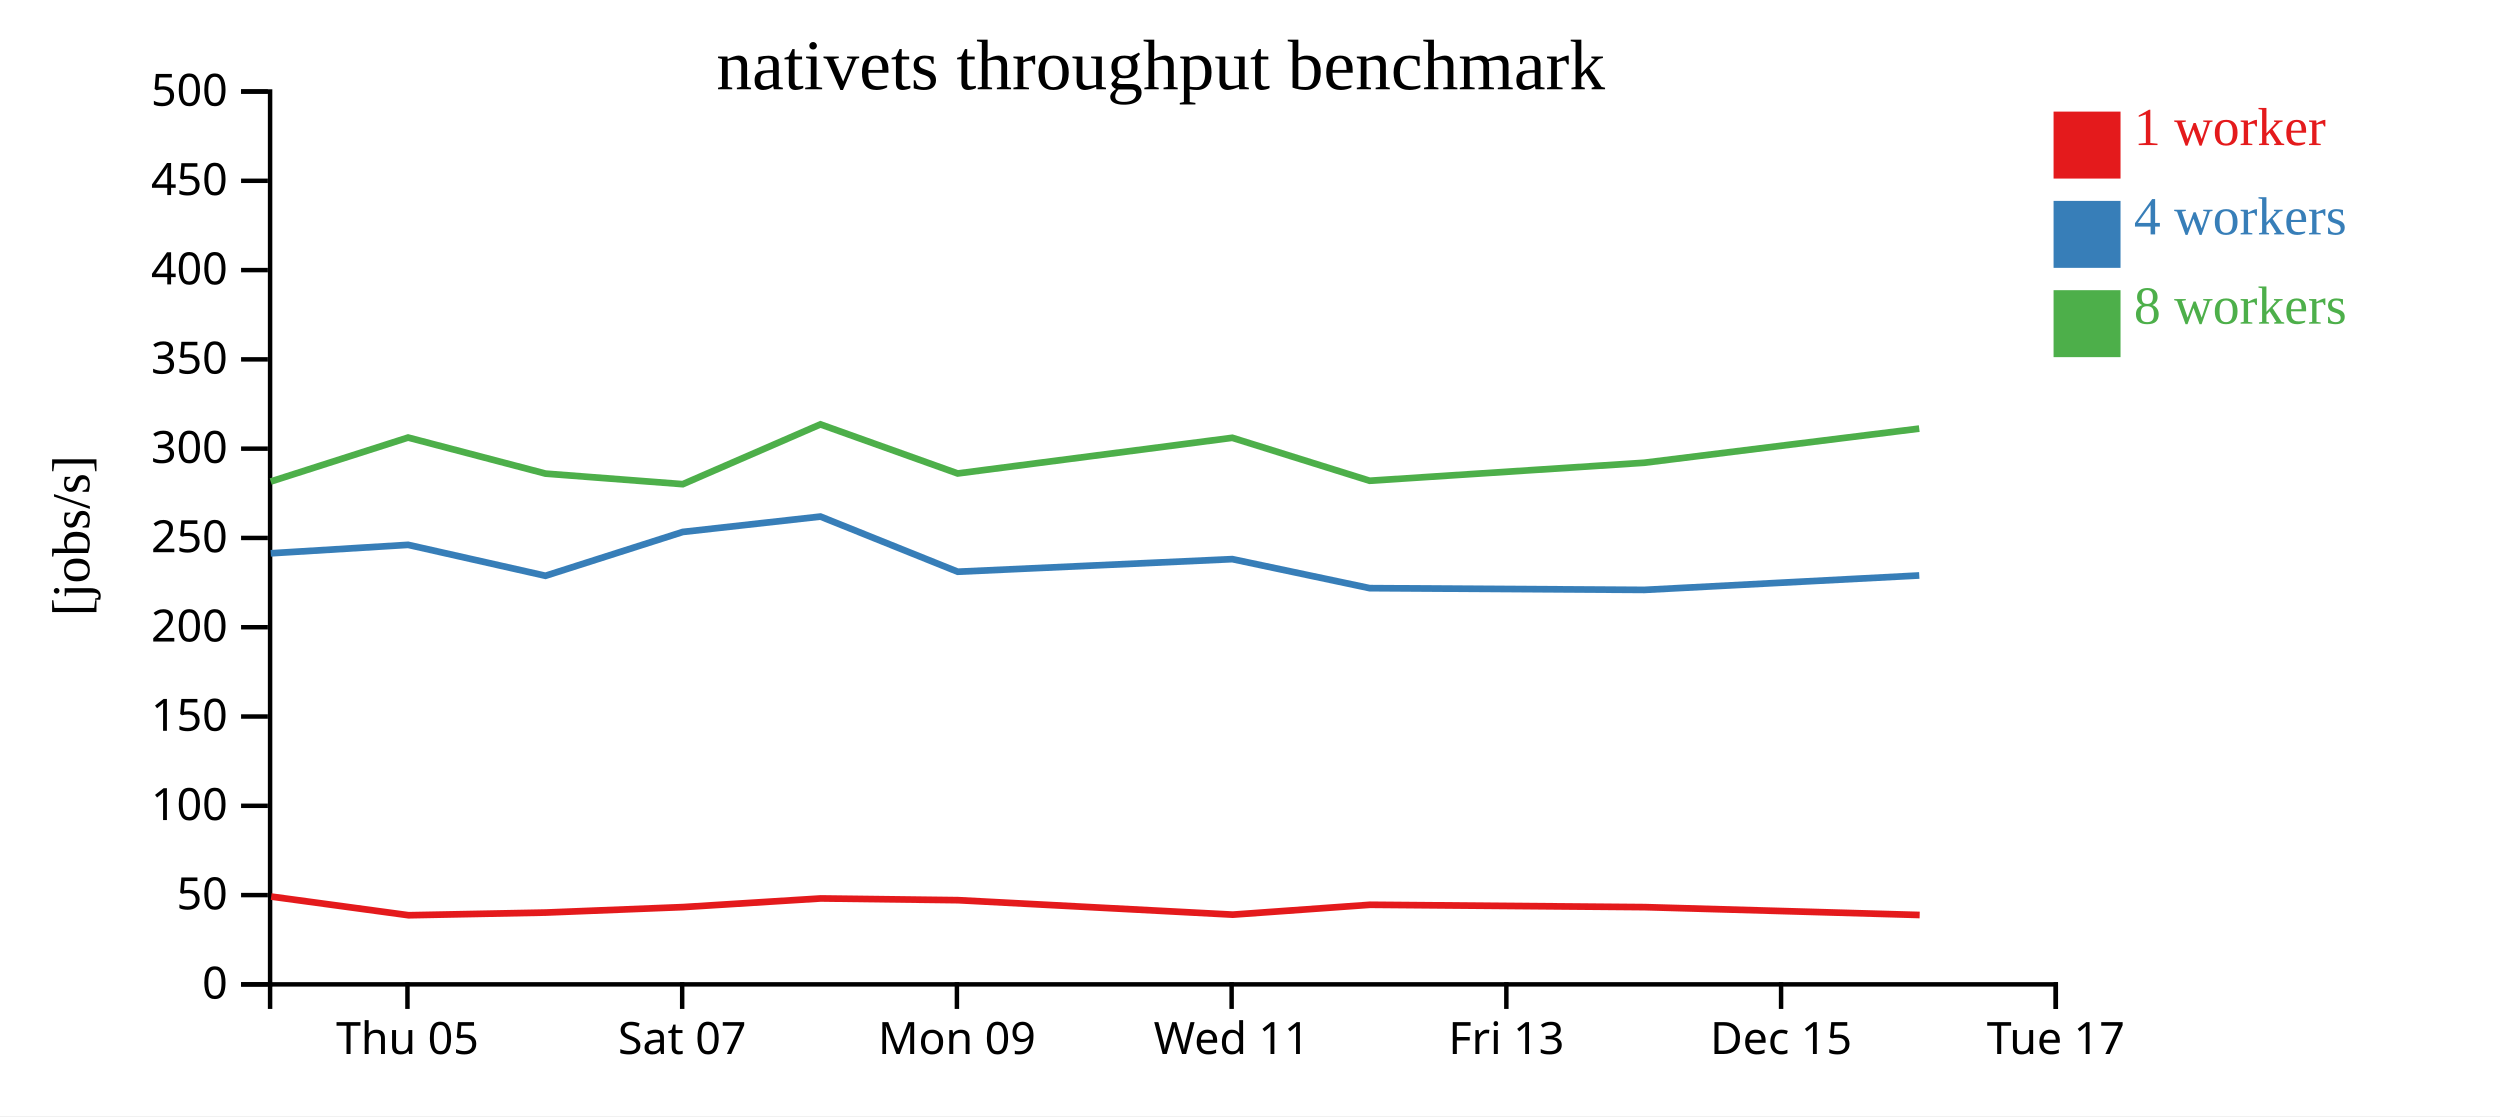
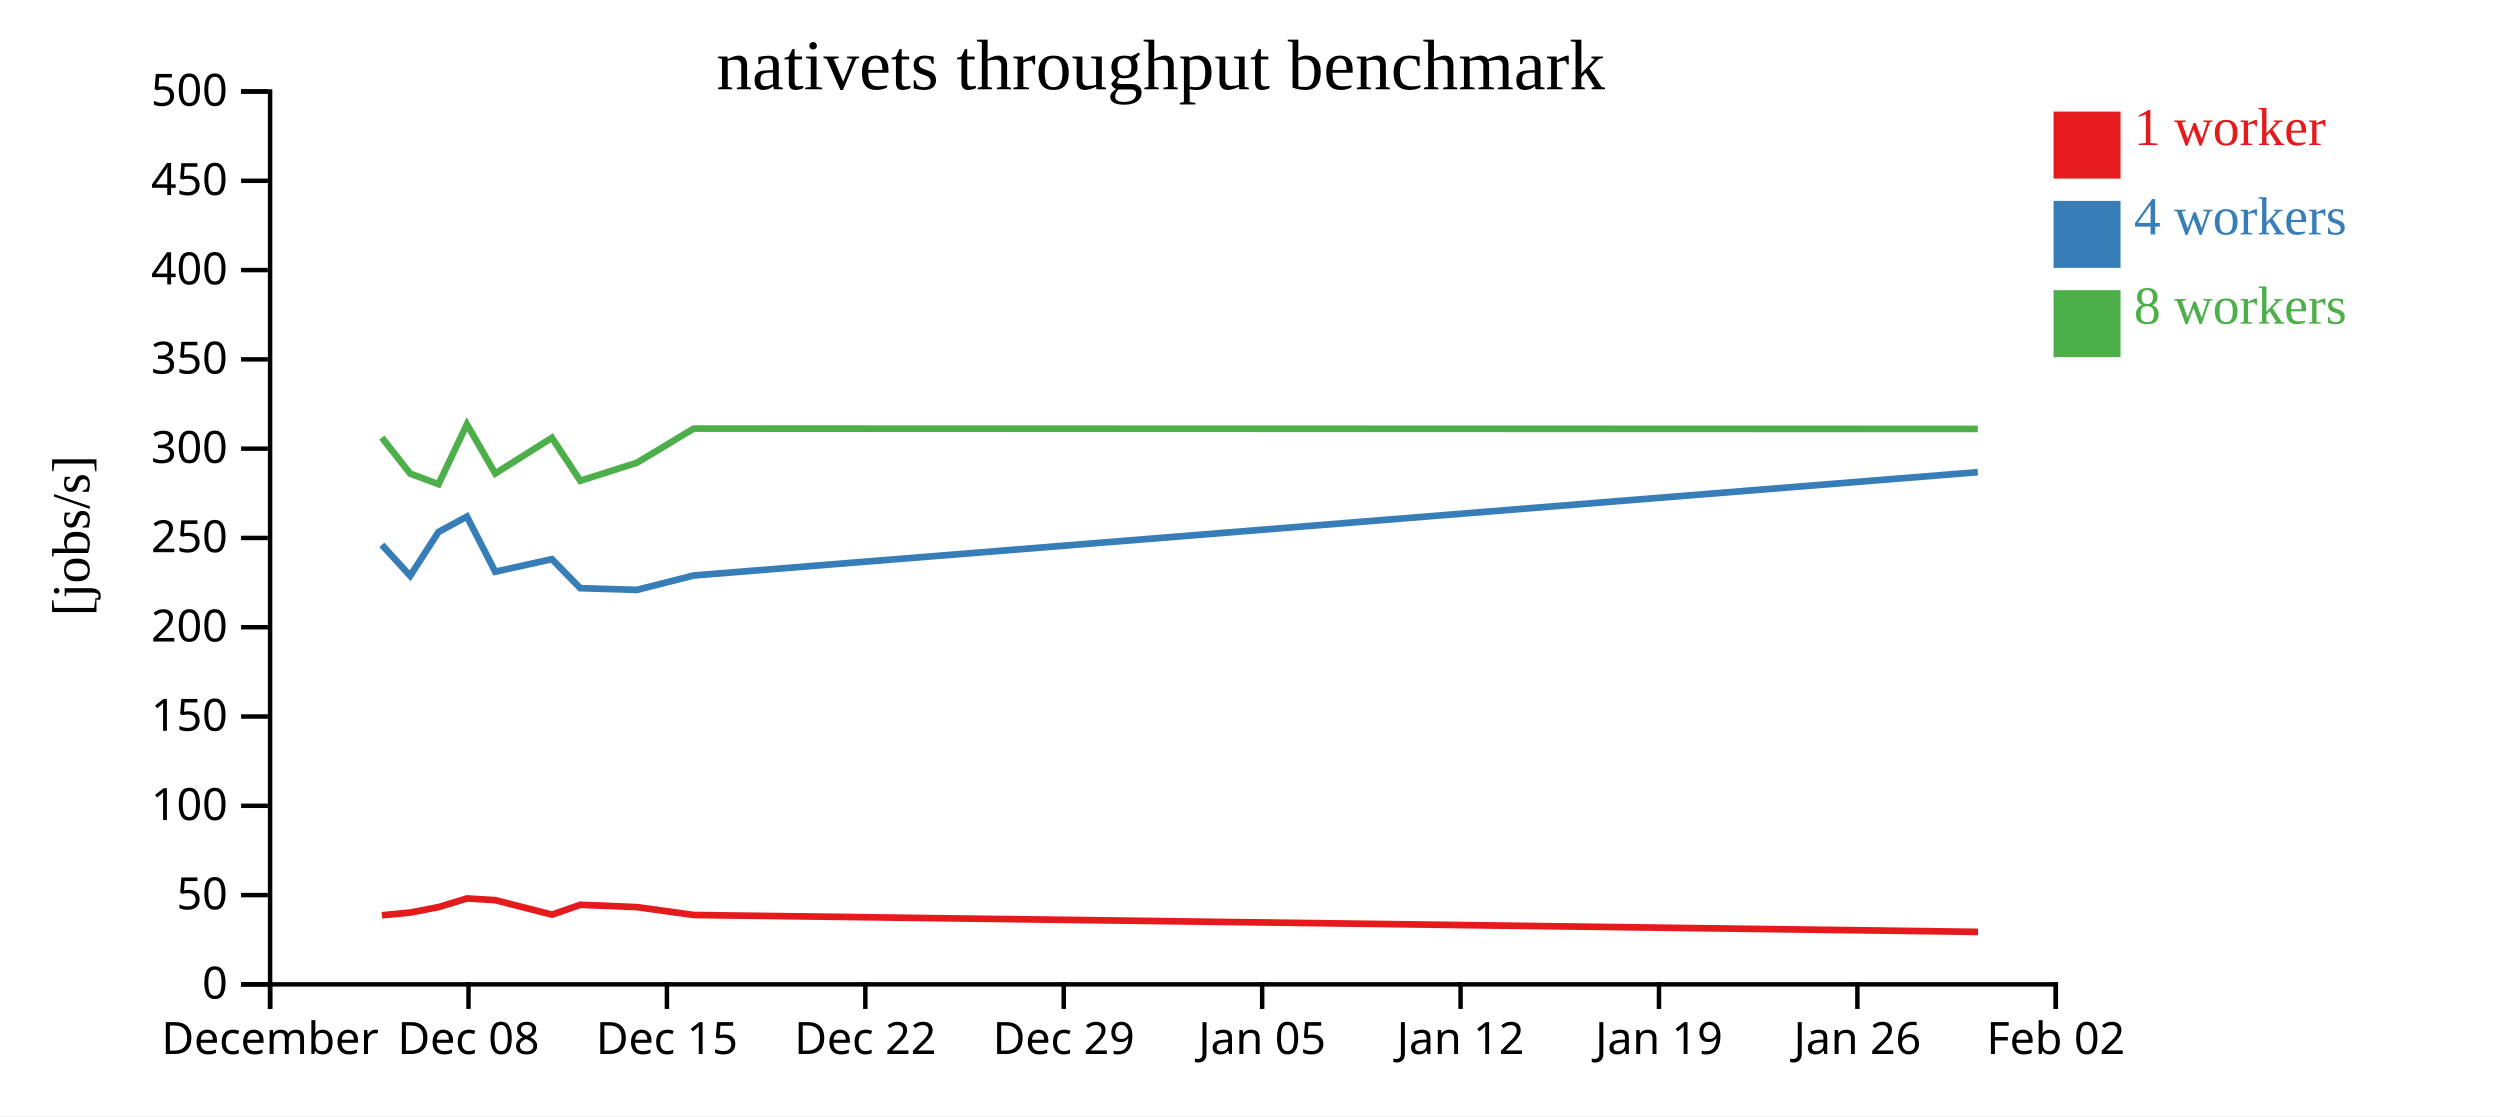
<svg xmlns="http://www.w3.org/2000/svg" width="560" height="250">
  <rect width="100%" height="100%" fill="white" />
  <g transform="translate(60,20)">
    <g transform="translate(0,200)" fill="none" font-size="10" font-family="sans-serif" text-anchor="middle">
      <path class="domain" stroke="currentColor" d="M0.5,6V0.5H400.5V6" />
-       <g class="tick" opacity="1" transform="translate(31.26923,0)">
+       <g class="tick" opacity="1" transform="translate(0.5,0)">
        <line stroke="currentColor" y2="6" />
-         <text fill="currentColor" y="9" dy="0.71em">Thu 05</text>
+         <text fill="currentColor" y="9" dy="0.71em">December</text>
      </g>
-       <g class="tick" opacity="1" transform="translate(92.80769,0)">
+       <g class="tick" opacity="1" transform="translate(44.94444,0)">
        <line stroke="currentColor" y2="6" />
-         <text fill="currentColor" y="9" dy="0.71em">Sat 07</text>
+         <text fill="currentColor" y="9" dy="0.71em">Dec 08</text>
      </g>
-       <g class="tick" opacity="1" transform="translate(154.3462,0)">
-         <line stroke="currentColor" y2="6" />
-         <text fill="currentColor" y="9" dy="0.71em">Mon 09</text>
-       </g>
-       <g class="tick" opacity="1" transform="translate(215.8846,0)">
-         <line stroke="currentColor" y2="6" />
-         <text fill="currentColor" y="9" dy="0.71em">Wed 11</text>
-       </g>
-       <g class="tick" opacity="1" transform="translate(277.4231,0)">
-         <line stroke="currentColor" y2="6" />
-         <text fill="currentColor" y="9" dy="0.71em">Fri 13</text>
-       </g>
-       <g class="tick" opacity="1" transform="translate(338.9615,0)">
+       <g class="tick" opacity="1" transform="translate(89.38889,0)">
        <line stroke="currentColor" y2="6" />
        <text fill="currentColor" y="9" dy="0.71em">Dec 15</text>
      </g>
+       <g class="tick" opacity="1" transform="translate(133.8333,0)">
+         <line stroke="currentColor" y2="6" />
+         <text fill="currentColor" y="9" dy="0.71em">Dec 22</text>
+       </g>
+       <g class="tick" opacity="1" transform="translate(178.2778,0)">
+         <line stroke="currentColor" y2="6" />
+         <text fill="currentColor" y="9" dy="0.71em">Dec 29</text>
+       </g>
+       <g class="tick" opacity="1" transform="translate(222.7222,0)">
+         <line stroke="currentColor" y2="6" />
+         <text fill="currentColor" y="9" dy="0.71em">Jan 05</text>
+       </g>
+       <g class="tick" opacity="1" transform="translate(267.1667,0)">
+         <line stroke="currentColor" y2="6" />
+         <text fill="currentColor" y="9" dy="0.71em">Jan 12</text>
+       </g>
+       <g class="tick" opacity="1" transform="translate(311.6111,0)">
+         <line stroke="currentColor" y2="6" />
+         <text fill="currentColor" y="9" dy="0.71em">Jan 19</text>
+       </g>
+       <g class="tick" opacity="1" transform="translate(356.0556,0)">
+         <line stroke="currentColor" y2="6" />
+         <text fill="currentColor" y="9" dy="0.71em">Jan 26</text>
+       </g>
      <g class="tick" opacity="1" transform="translate(400.5,0)">
        <line stroke="currentColor" y2="6" />
-         <text fill="currentColor" y="9" dy="0.71em">Tue 17</text>
+         <text fill="currentColor" y="9" dy="0.71em">Feb 02</text>
      </g>
    </g>
    <g fill="none" font-size="10" font-family="sans-serif" text-anchor="end">
      <path class="domain" stroke="currentColor" d="M-6,200.5H0.5V0.5H-6" />
      <g class="tick" opacity="1" transform="translate(0,200.5)">
        <line stroke="currentColor" x2="-6" />
        <text fill="currentColor" x="-9" dy="0.32em">0</text>
      </g>
      <g class="tick" opacity="1" transform="translate(0,180.5)">
        <line stroke="currentColor" x2="-6" />
        <text fill="currentColor" x="-9" dy="0.32em">50</text>
      </g>
      <g class="tick" opacity="1" transform="translate(0,160.5)">
        <line stroke="currentColor" x2="-6" />
        <text fill="currentColor" x="-9" dy="0.32em">100</text>
      </g>
      <g class="tick" opacity="1" transform="translate(0,140.5)">
        <line stroke="currentColor" x2="-6" />
        <text fill="currentColor" x="-9" dy="0.32em">150</text>
      </g>
      <g class="tick" opacity="1" transform="translate(0,120.5)">
        <line stroke="currentColor" x2="-6" />
        <text fill="currentColor" x="-9" dy="0.32em">200</text>
      </g>
      <g class="tick" opacity="1" transform="translate(0,100.5)">
        <line stroke="currentColor" x2="-6" />
        <text fill="currentColor" x="-9" dy="0.32em">250</text>
      </g>
      <g class="tick" opacity="1" transform="translate(0,80.5)">
        <line stroke="currentColor" x2="-6" />
        <text fill="currentColor" x="-9" dy="0.32em">300</text>
      </g>
      <g class="tick" opacity="1" transform="translate(0,60.5)">
        <line stroke="currentColor" x2="-6" />
        <text fill="currentColor" x="-9" dy="0.32em">350</text>
      </g>
      <g class="tick" opacity="1" transform="translate(0,40.5)">
        <line stroke="currentColor" x2="-6" />
        <text fill="currentColor" x="-9" dy="0.32em">400</text>
      </g>
      <g class="tick" opacity="1" transform="translate(0,20.5)">
        <line stroke="currentColor" x2="-6" />
        <text fill="currentColor" x="-9" dy="0.32em">450</text>
      </g>
      <g class="tick" opacity="1" transform="translate(0,0.5)">
        <line stroke="currentColor" x2="-6" />
        <text fill="currentColor" x="-9" dy="0.32em">500</text>
      </g>
    </g>
    <text text-anchor="middle" style="font-size: 12px" transform="rotate(-90)" y="-40" x="-100">[jobs/s]</text>
    <text text-anchor="middle" style="font-size: 16px" y="0" x="200">nativets throughput benchmark</text>
-     <path class="line" fill="none" stroke="#e41a1c" stroke-width="1.5" d="M0.748,180.831L31.53,185.016L62.277,184.412L93.046,183.187L123.863,181.252L154.609,181.64L216.137,184.881L246.896,182.67L308.426,183.198L370.008,184.959" />
-     <path class="line" fill="none" stroke="#377eb8" stroke-width="1.5" d="M0.648,103.939L31.413,102.045L62.186,108.977L92.946,99.155L123.781,95.711L154.523,108.067L216.038,105.247L246.805,111.748L308.329,112.136L369.916,108.905" />
-     <path class="line" fill="none" stroke="#4daf4a" stroke-width="1.5" d="M0.644,87.861L31.415,78.012L62.19,86.089L92.938,88.455L123.774,75.059L154.517,86.056L216.033,78.067L246.797,87.688L308.323,83.653L369.909,76.007" />
+     <path class="line" fill="none" stroke="#e41a1c" stroke-width="1.5" d="M25.554,185.016L31.899,184.412L38.248,183.187L44.607,181.252L50.951,181.64L63.647,184.881L69.994,182.67L82.691,183.198L95.398,184.959L383.069,188.742" />
+     <path class="line" fill="none" stroke="#377eb8" stroke-width="1.5" d="M25.53,102.045L31.88,108.977L38.227,99.155L44.59,95.711L50.933,108.067L63.627,105.247L69.976,111.748L82.671,112.136L95.379,108.905L383.031,85.763" />
+     <path class="line" fill="none" stroke="#4daf4a" stroke-width="1.5" d="M25.53,78.012L31.88,86.089L38.225,88.455L44.588,75.059L50.932,86.056L63.626,78.067L69.974,87.688L82.67,83.653L95.378,76.007L383.028,76.084" />
    <rect class="dot" x="400" y="5" width="15" height="15" style="fill: #e41a1c;" />
    <rect class="dot" x="400" y="25" width="15" height="15" style="fill: #377eb8;" />
    <rect class="dot" x="400" y="45" width="15" height="15" style="fill: #4daf4a;" />
    <text class="label" x="418" y="12.5" style="fill: #e41a1c; alignment-baseline: middle;" text-anchor="left">1 worker</text>
    <text class="label" x="418" y="32.5" style="fill: #377eb8; alignment-baseline: middle;" text-anchor="left">4 workers</text>
    <text class="label" x="418" y="52.5" style="fill: #4daf4a; alignment-baseline: middle;" text-anchor="left">8 workers</text>
  </g>
</svg>
